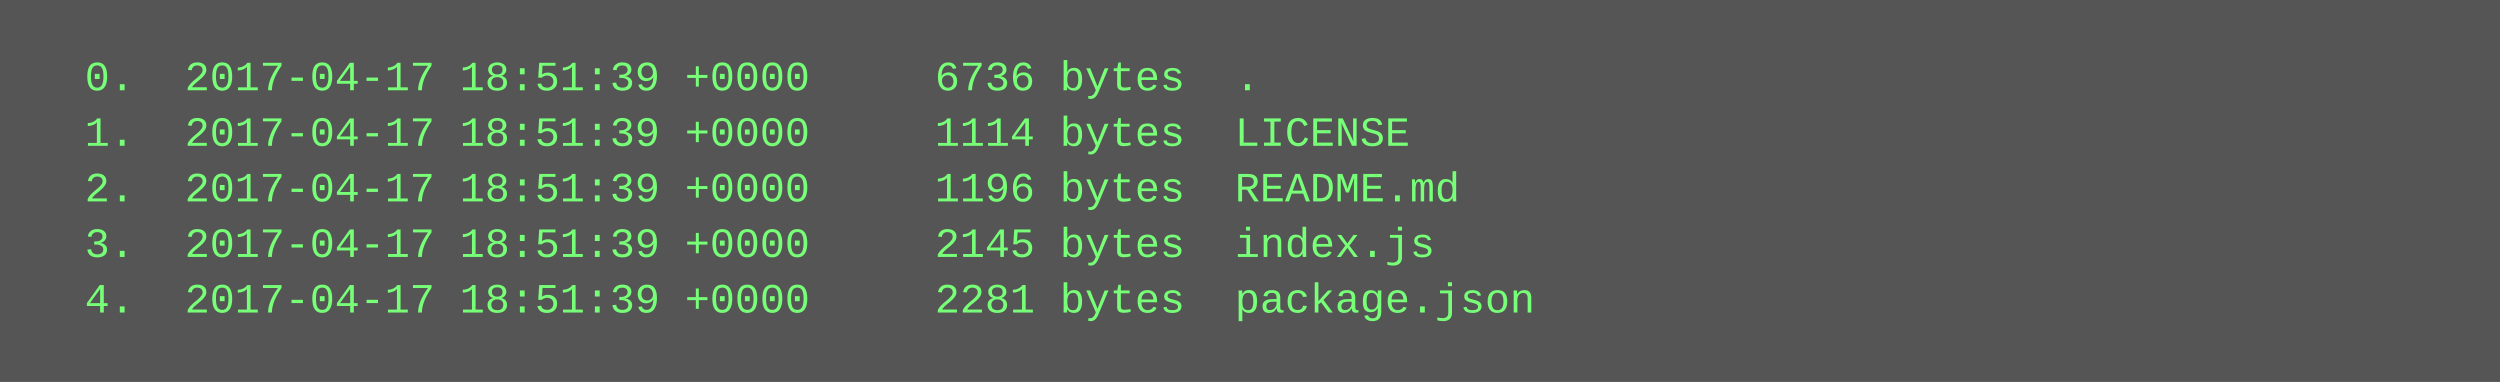
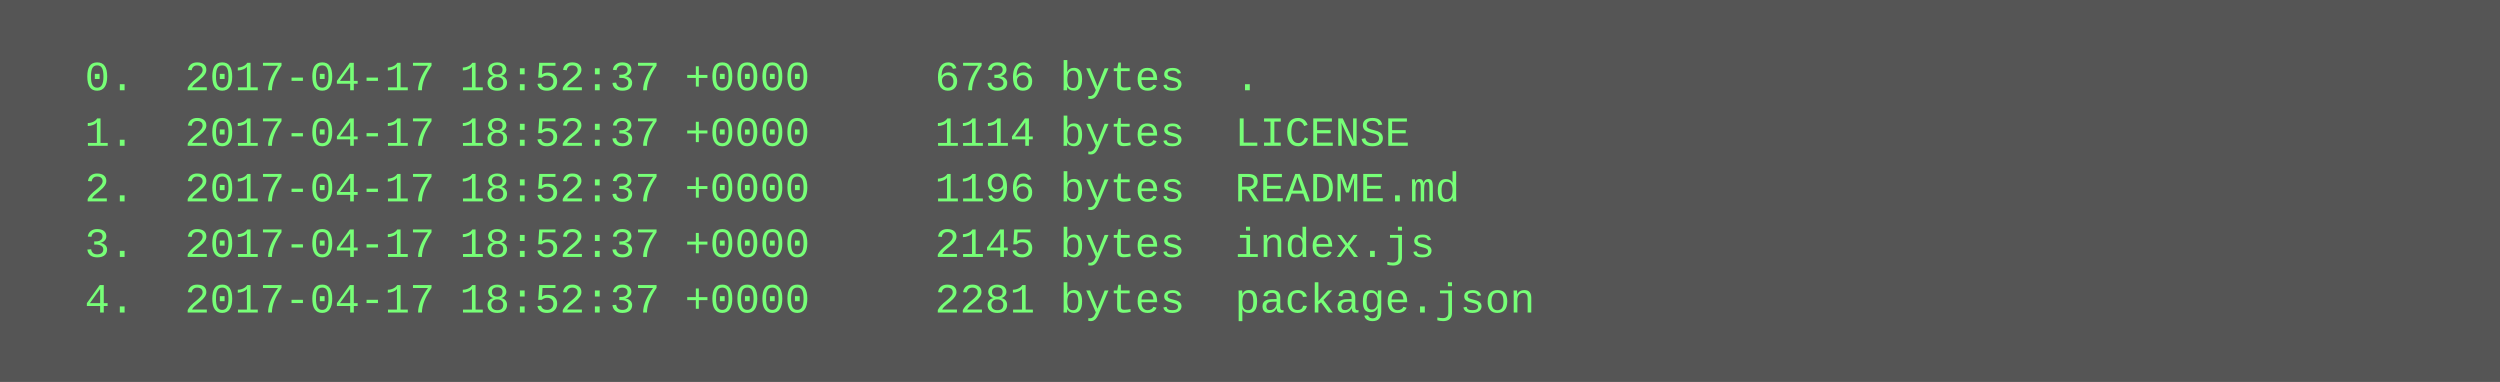
<svg xmlns="http://www.w3.org/2000/svg" height="110" width="720">
  <rect height="110" fill="#555" width="720" />
  <text fill="#7f7" font-family="Courier New" font-size="12" xml:space="preserve">
-     <tspan x="10" y="26">  0.  2017-04-17 18:51:39 +0000     6736 bytes  .</tspan>
-     <tspan x="10" y="42">  1.  2017-04-17 18:51:39 +0000     1114 bytes  LICENSE</tspan>
-     <tspan x="10" y="58">  2.  2017-04-17 18:51:39 +0000     1196 bytes  README.md</tspan>
-     <tspan x="10" y="74">  3.  2017-04-17 18:51:39 +0000     2145 bytes  index.js</tspan>
-     <tspan x="10" y="90">  4.  2017-04-17 18:51:39 +0000     2281 bytes  package.json</tspan>
+     <tspan x="10" y="26">  0.  2017-04-17 18:52:37 +0000     6736 bytes  .</tspan>
+     <tspan x="10" y="42">  1.  2017-04-17 18:52:37 +0000     1114 bytes  LICENSE</tspan>
+     <tspan x="10" y="58">  2.  2017-04-17 18:52:37 +0000     1196 bytes  README.md</tspan>
+     <tspan x="10" y="74">  3.  2017-04-17 18:52:37 +0000     2145 bytes  index.js</tspan>
+     <tspan x="10" y="90">  4.  2017-04-17 18:52:37 +0000     2281 bytes  package.json</tspan>
  </text>
</svg>
